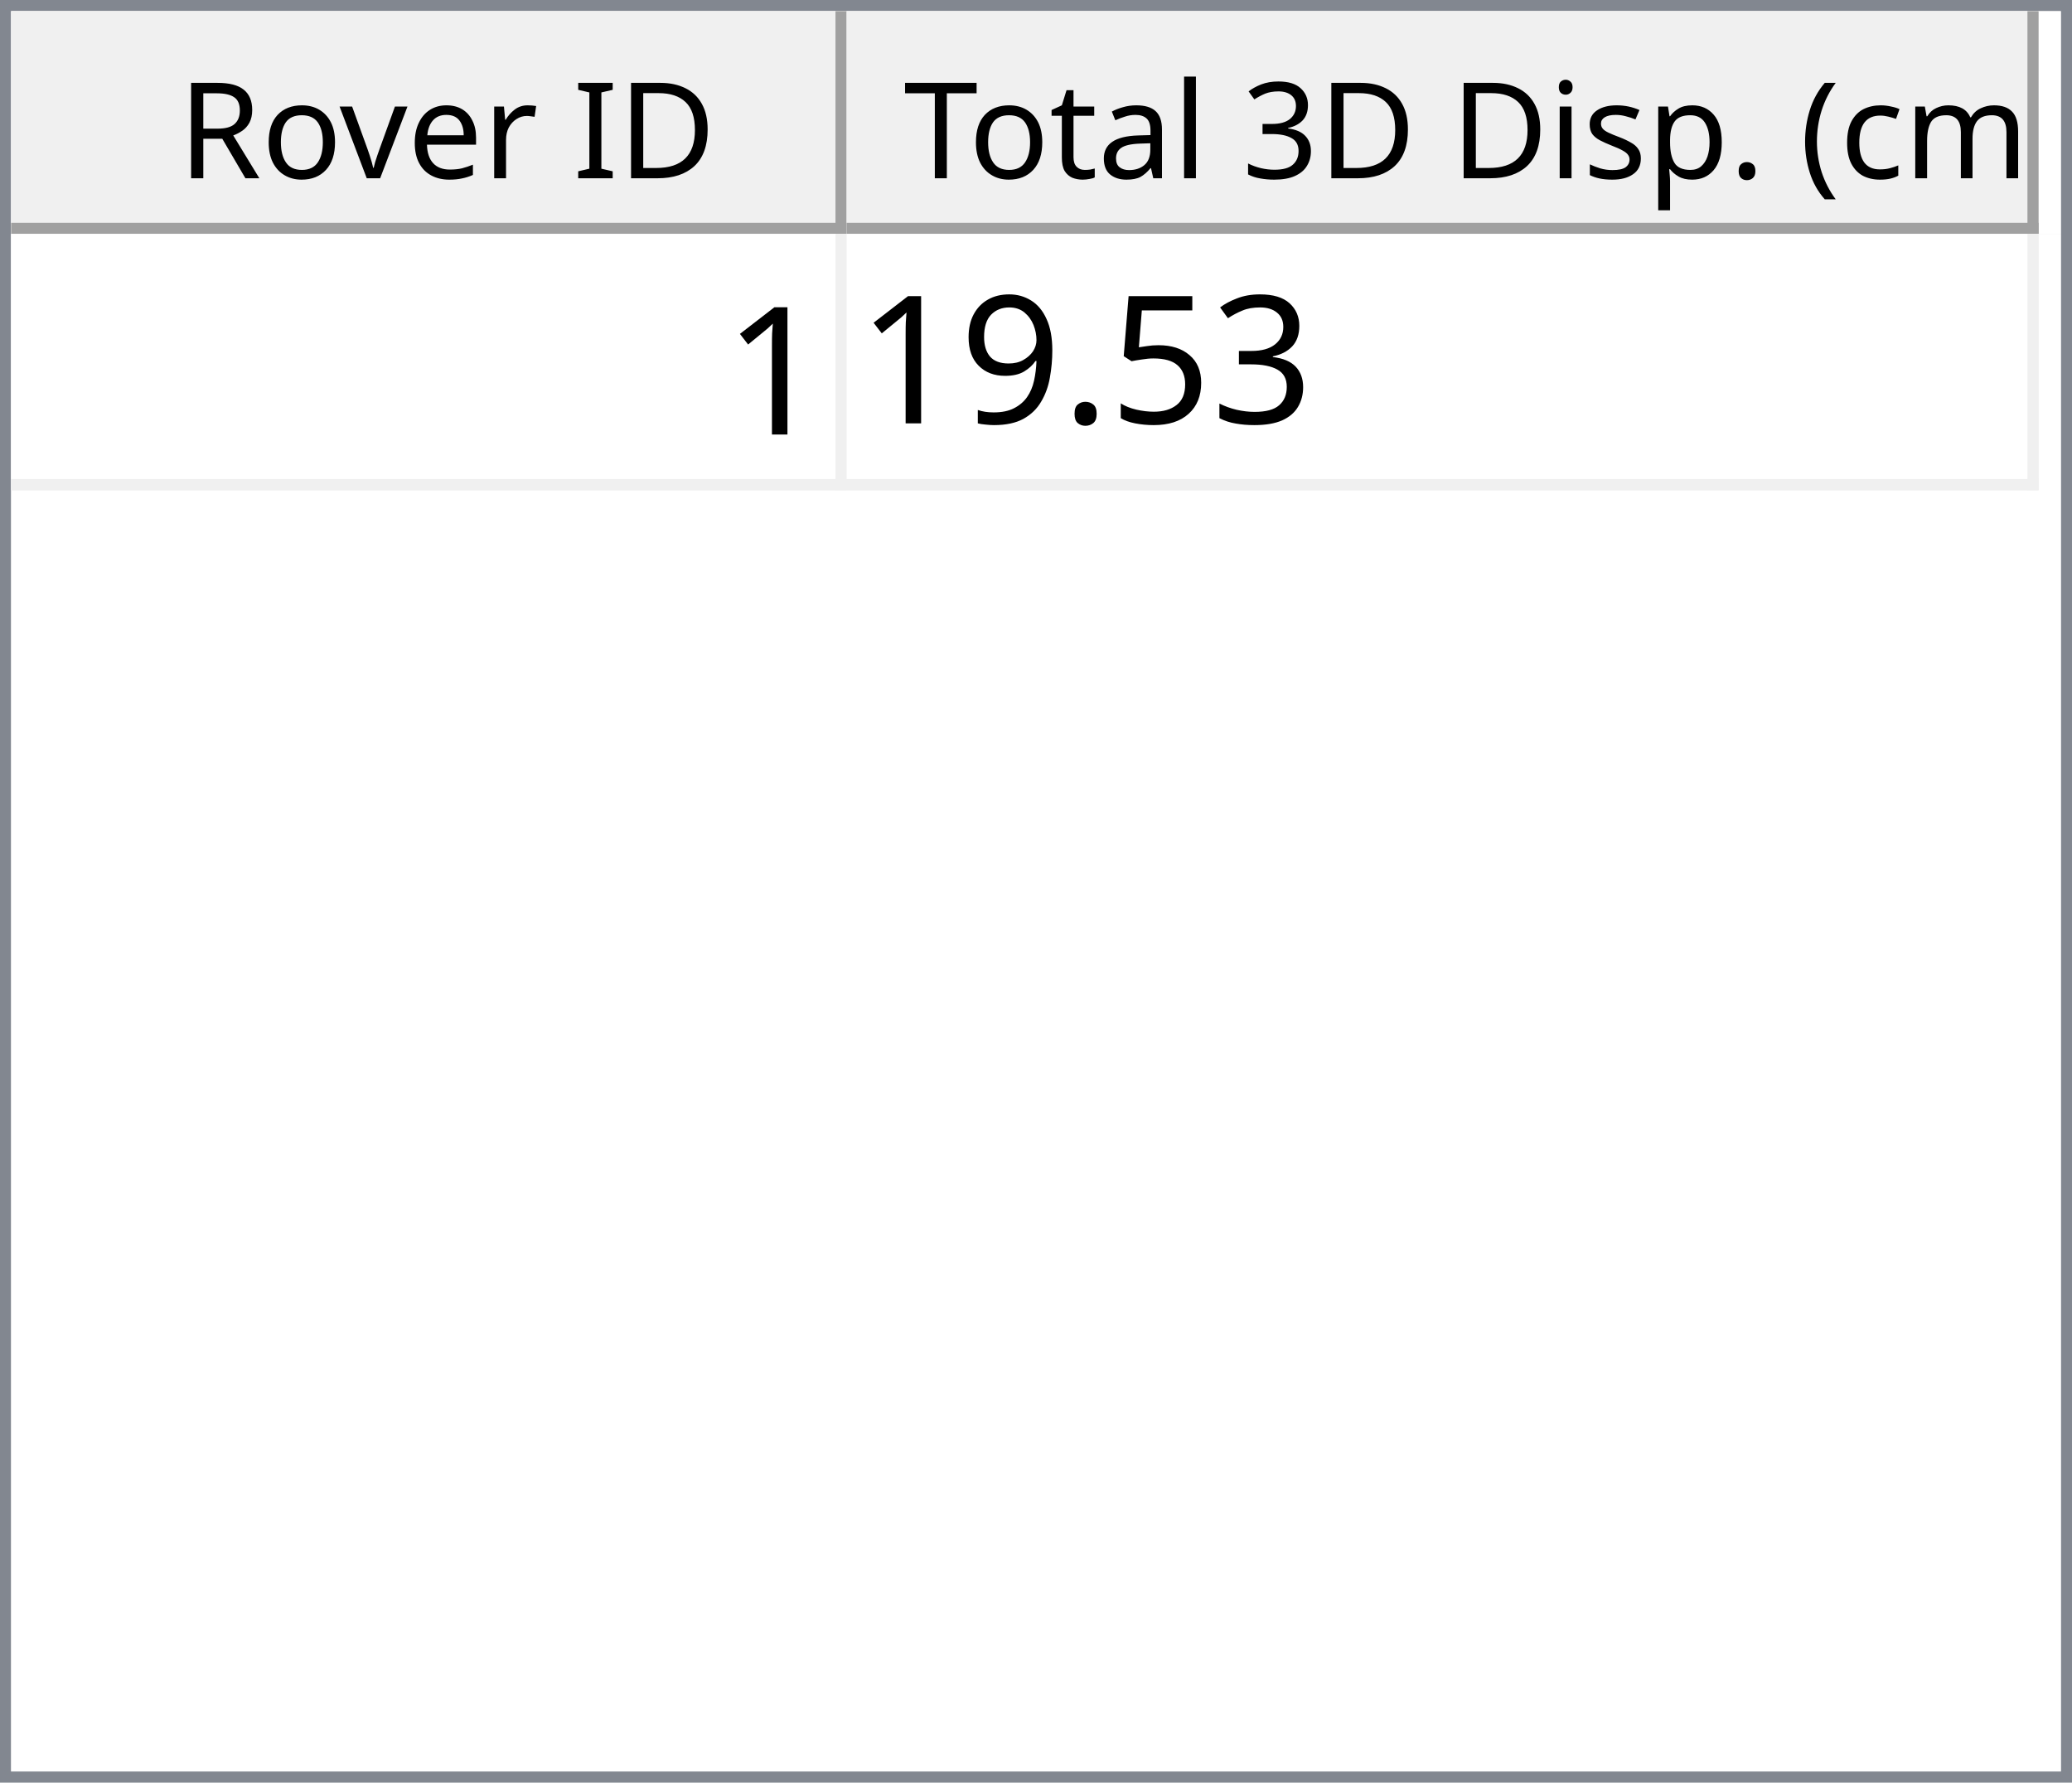
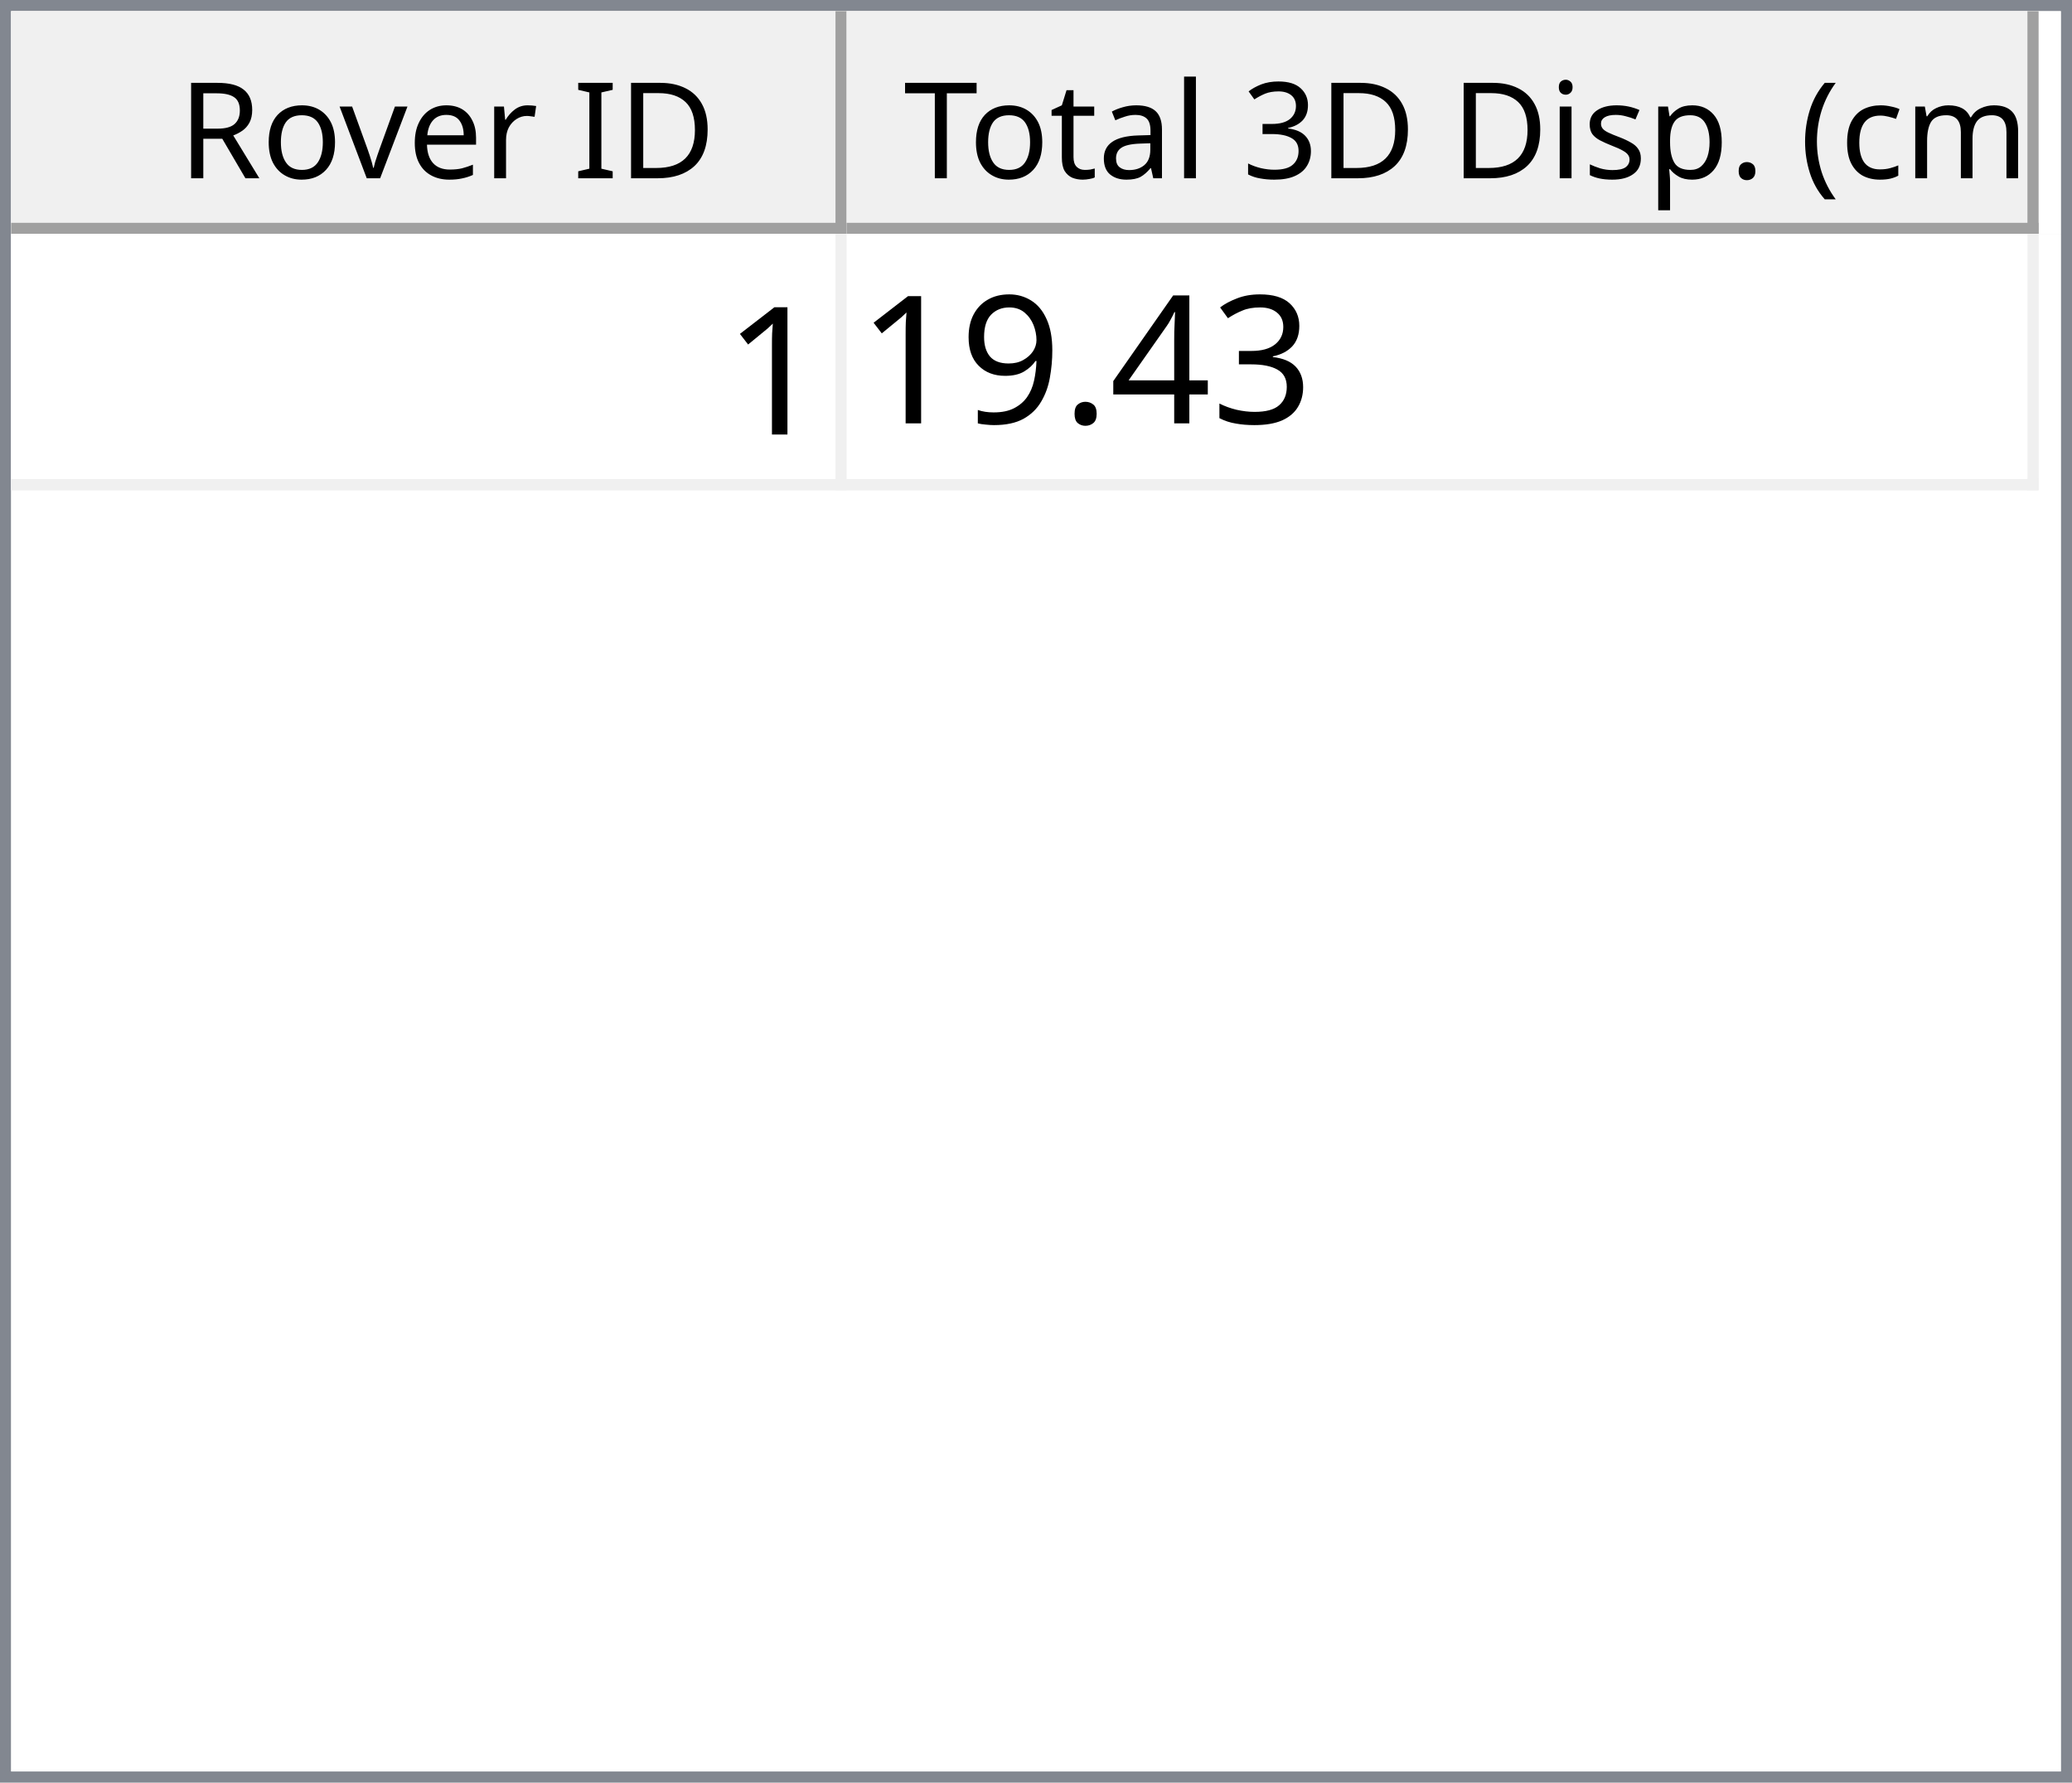
<svg xmlns="http://www.w3.org/2000/svg" style="fill-opacity:1; color-rendering:auto; color-interpolation:auto; text-rendering:auto; stroke:black; stroke-linecap:square; stroke-miterlimit:10; shape-rendering:auto; stroke-opacity:1; fill:black; stroke-dasharray:none; font-weight:normal; stroke-width:1; font-family:'Dialog'; font-style:normal; stroke-linejoin:miter; font-size:12px; stroke-dashoffset:0; image-rendering:auto;" width="186" height="160">
  <defs id="genericDefs" />
  <g>
    <defs id="defs1">
      <clipPath clipPathUnits="userSpaceOnUse" id="clipPath1">
        <path d="M0 0 L186 0 L186 160 L0 160 L0 0 Z" />
      </clipPath>
      <clipPath clipPathUnits="userSpaceOnUse" id="clipPath2">
        <path d="M0 0 L0 160 L186 160 L186 0 Z" />
      </clipPath>
      <clipPath clipPathUnits="userSpaceOnUse" id="clipPath3">
        <path d="M0 0 L0 20 L184 20 L184 0 Z" />
      </clipPath>
      <clipPath clipPathUnits="userSpaceOnUse" id="clipPath4">
        <path d="M0 0 L0 20 L75 20 L75 0 Z" />
      </clipPath>
      <clipPath clipPathUnits="userSpaceOnUse" id="clipPath5">
        <path d="M1 1 L1 19 L74 19 L74 1 Z" />
      </clipPath>
      <clipPath clipPathUnits="userSpaceOnUse" id="clipPath6">
        <path d="M0 0 L0 18 L73 18 L73 0 Z" />
      </clipPath>
      <clipPath clipPathUnits="userSpaceOnUse" id="clipPath7">
        <path d="M-0.5 -0.5 L-0.5 19.5 L74.5 19.5 L74.5 -0.5 Z" />
      </clipPath>
      <clipPath clipPathUnits="userSpaceOnUse" id="clipPath8">
        <path d="M0 0 L0 20 L107 20 L107 0 Z" />
      </clipPath>
      <clipPath clipPathUnits="userSpaceOnUse" id="clipPath9">
        <path d="M1 1 L1 19 L106 19 L106 1 Z" />
      </clipPath>
      <clipPath clipPathUnits="userSpaceOnUse" id="clipPath10">
        <path d="M0 0 L0 18 L105 18 L105 0 Z" />
      </clipPath>
      <clipPath clipPathUnits="userSpaceOnUse" id="clipPath11">
        <path d="M-0.5 -0.5 L-0.5 19.5 L106.5 19.5 L106.5 -0.5 Z" />
      </clipPath>
      <clipPath clipPathUnits="userSpaceOnUse" id="clipPath12">
        <path d="M0 0 L0 138 L184 138 L184 0 Z" />
      </clipPath>
      <clipPath clipPathUnits="userSpaceOnUse" id="clipPath13">
        <path d="M0 0 L0 23 L182 23 L182 0 Z" />
      </clipPath>
      <clipPath clipPathUnits="userSpaceOnUse" id="clipPath14">
        <path d="M-0.5 -0.5 L-0.5 22.5 L181.5 22.5 L181.5 -0.5 Z" />
      </clipPath>
      <clipPath clipPathUnits="userSpaceOnUse" id="clipPath15">
        <path d="M0 0 L0 22 L74 22 L74 0 Z" />
      </clipPath>
      <clipPath clipPathUnits="userSpaceOnUse" id="clipPath16">
        <path d="M0 0 L0 22 L106 22 L106 0 Z" />
      </clipPath>
      <font horiz-adv-x="64.551" id="font1">
        <font-face ascent="107.91" descent="25.098" units-per-em="100" style="font-style:normal; font-family:Segoe UI; font-weight:normal;" />
        <missing-glyph horiz-adv-x="64.551" d="M8.109 0 L8.109 68.266 L56.453 68.266 L56.453 0 L8.109 0 ZM15.328 7.234 L49.219 7.234 L49.219 61.031 L15.328 61.031 L15.328 7.234 Z" />
        <glyph unicode="D" horiz-adv-x="70.117" d="M9.188 0 L9.188 70.016 L28.516 70.016 Q65.531 70.016 65.531 35.891 Q65.531 19.672 55.25 9.836 Q44.969 0 27.734 0 L9.188 0 ZM17.391 62.594 L17.391 7.422 L27.828 7.422 Q41.609 7.422 49.273 14.797 Q56.938 22.172 56.938 35.688 Q56.938 62.594 28.328 62.594 L17.391 62.594 Z" />
        <glyph unicode="I" horiz-adv-x="26.611" d="M17.391 0 L9.188 0 L9.188 70.016 L17.391 70.016 L17.391 0 Z" />
        <glyph unicode=" " horiz-adv-x="27.393" d="" />
        <glyph unicode="r" horiz-adv-x="34.766" d="M34.188 41.891 Q32.078 43.5 28.125 43.5 Q23 43.5 19.555 38.672 Q16.109 33.844 16.109 25.484 L16.109 0 L8.109 0 L8.109 50 L16.109 50 L16.109 39.703 L16.312 39.703 Q18.016 44.969 21.531 47.922 Q25.047 50.875 29.391 50.875 Q32.516 50.875 34.188 50.203 L34.188 41.891 Z" />
        <glyph unicode="e" horiz-adv-x="52.295" d="M48.297 23 L12.984 23 Q13.188 14.656 17.484 10.109 Q21.781 5.562 29.297 5.562 Q37.75 5.562 44.828 11.141 L44.828 3.609 Q38.234 -1.172 27.391 -1.172 Q16.797 -1.172 10.742 5.641 Q4.688 12.453 4.688 24.812 Q4.688 36.469 11.305 43.82 Q17.922 51.172 27.734 51.172 Q37.547 51.172 42.922 44.828 Q48.297 38.484 48.297 27.203 L48.297 23 ZM40.094 29.781 Q40.047 36.719 36.75 40.578 Q33.453 44.438 27.594 44.438 Q21.922 44.438 17.969 40.383 Q14.016 36.328 13.094 29.781 L40.094 29.781 Z" />
        <glyph unicode="v" horiz-adv-x="47.9" d="M47.406 50 L27.484 0 L19.625 0 L0.688 50 L9.469 50 L22.172 13.672 Q23.578 9.672 23.922 6.688 L24.125 6.688 Q24.609 10.453 25.688 13.484 L38.969 50 L47.406 50 Z" />
        <glyph unicode="o" horiz-adv-x="58.594" d="M29 -1.172 Q17.922 -1.172 11.305 5.836 Q4.688 12.844 4.688 24.422 Q4.688 37.016 11.57 44.094 Q18.453 51.172 30.172 51.172 Q41.359 51.172 47.633 44.289 Q53.906 37.406 53.906 25.203 Q53.906 13.234 47.141 6.031 Q40.375 -1.172 29 -1.172 ZM29.594 44.438 Q21.875 44.438 17.383 39.188 Q12.891 33.938 12.891 24.703 Q12.891 15.828 17.43 10.695 Q21.969 5.562 29.594 5.562 Q37.359 5.562 41.531 10.594 Q45.703 15.625 45.703 24.906 Q45.703 34.281 41.531 39.359 Q37.359 44.438 29.594 44.438 Z" />
        <glyph unicode="R" horiz-adv-x="59.814" d="M59.375 0 L49.609 0 L37.891 19.625 Q36.281 22.359 34.766 24.289 Q33.25 26.219 31.664 27.438 Q30.078 28.656 28.25 29.219 Q26.422 29.781 24.125 29.781 L17.391 29.781 L17.391 0 L9.188 0 L9.188 70.016 L30.078 70.016 Q34.672 70.016 38.555 68.867 Q42.438 67.719 45.289 65.375 Q48.141 63.031 49.758 59.547 Q51.375 56.062 51.375 51.375 Q51.375 47.703 50.273 44.656 Q49.172 41.609 47.148 39.211 Q45.125 36.812 42.266 35.133 Q39.406 33.453 35.844 32.516 L35.844 32.328 Q37.594 31.547 38.891 30.547 Q40.188 29.547 41.359 28.18 Q42.531 26.812 43.68 25.078 Q44.828 23.344 46.234 21.047 L59.375 0 ZM17.391 62.594 L17.391 37.203 L28.516 37.203 Q31.594 37.203 34.203 38.133 Q36.812 39.062 38.719 40.797 Q40.625 42.531 41.703 45.047 Q42.781 47.562 42.781 50.688 Q42.781 56.297 39.141 59.445 Q35.5 62.594 28.609 62.594 L17.391 62.594 Z" />
        <glyph unicode=")" horiz-adv-x="30.176" d="M8.297 -15.922 L1.172 -15.922 Q16.406 2.344 16.406 26.812 Q16.406 51.469 1.078 70.016 L8.297 70.016 Q23.531 52.156 23.531 26.703 Q23.531 1.375 8.297 -15.922 Z" />
        <glyph unicode="m" horiz-adv-x="86.133" d="M79.109 0 L71.094 0 L71.094 28.719 Q71.094 37.016 68.531 40.727 Q65.969 44.438 59.906 44.438 Q54.781 44.438 51.195 39.75 Q47.609 35.062 47.609 28.516 L47.609 0 L39.594 0 L39.594 29.688 Q39.594 44.438 28.219 44.438 Q22.953 44.438 19.531 40.016 Q16.109 35.594 16.109 28.516 L16.109 0 L8.109 0 L8.109 50 L16.109 50 L16.109 42.094 L16.312 42.094 Q21.625 51.172 31.844 51.172 Q36.969 51.172 40.773 48.312 Q44.578 45.453 46 40.828 Q51.562 51.172 62.594 51.172 Q79.109 51.172 79.109 30.812 L79.109 0 Z" />
        <glyph unicode="c" horiz-adv-x="46.191" d="M42.188 2.297 Q36.422 -1.172 28.516 -1.172 Q17.828 -1.172 11.258 5.789 Q4.688 12.75 4.688 23.828 Q4.688 36.188 11.766 43.68 Q18.844 51.172 30.672 51.172 Q37.25 51.172 42.281 48.734 L42.281 40.531 Q36.719 44.438 30.375 44.438 Q22.703 44.438 17.797 38.945 Q12.891 33.453 12.891 24.516 Q12.891 15.719 17.508 10.641 Q22.125 5.562 29.891 5.562 Q36.422 5.562 42.188 9.906 L42.188 2.297 Z" />
        <glyph unicode="(" horiz-adv-x="30.176" d="M29.109 -15.922 L21.969 -15.922 Q6.844 1.375 6.844 26.703 Q6.844 52.156 21.969 70.016 L29.203 70.016 Q13.875 51.469 13.875 26.812 Q13.875 2.344 29.109 -15.922 Z" />
        <glyph unicode="." horiz-adv-x="21.68" d="M10.891 -1.078 Q8.641 -1.078 7.055 0.539 Q5.469 2.156 5.469 4.391 Q5.469 6.641 7.055 8.273 Q8.641 9.906 10.891 9.906 Q13.188 9.906 14.797 8.273 Q16.406 6.641 16.406 4.391 Q16.406 2.156 14.797 0.539 Q13.188 -1.078 10.891 -1.078 Z" />
        <glyph unicode="p" horiz-adv-x="58.789" d="M16.312 7.234 L16.109 7.234 L16.109 -23 L8.109 -23 L8.109 50 L16.109 50 L16.109 41.219 L16.312 41.219 Q22.219 51.172 33.594 51.172 Q43.266 51.172 48.688 44.461 Q54.109 37.75 54.109 26.469 Q54.109 13.922 48 6.375 Q41.891 -1.172 31.297 -1.172 Q21.578 -1.172 16.312 7.234 ZM16.109 27.391 L16.109 20.406 Q16.109 14.203 20.141 9.883 Q24.172 5.562 30.375 5.562 Q37.641 5.562 41.773 11.133 Q45.906 16.703 45.906 26.609 Q45.906 34.969 42.047 39.703 Q38.188 44.438 31.594 44.438 Q24.609 44.438 20.359 39.578 Q16.109 34.719 16.109 27.391 Z" />
        <glyph unicode="s" horiz-adv-x="42.432" d="M5.078 1.812 L5.078 10.406 Q11.625 5.562 19.484 5.562 Q30.031 5.562 30.031 12.594 Q30.031 14.594 29.125 15.992 Q28.219 17.391 26.68 18.461 Q25.141 19.531 23.07 20.383 Q21 21.234 18.609 22.172 Q15.281 23.484 12.766 24.828 Q10.25 26.172 8.57 27.859 Q6.891 29.547 6.031 31.695 Q5.172 33.844 5.172 36.719 Q5.172 40.234 6.789 42.945 Q8.406 45.656 11.086 47.484 Q13.766 49.312 17.211 50.242 Q20.656 51.172 24.312 51.172 Q30.812 51.172 35.938 48.922 L35.938 40.828 Q30.422 44.438 23.25 44.438 Q21 44.438 19.195 43.922 Q17.391 43.406 16.094 42.477 Q14.797 41.547 14.086 40.258 Q13.375 38.969 13.375 37.406 Q13.375 35.453 14.086 34.133 Q14.797 32.812 16.164 31.789 Q17.531 30.766 19.484 29.938 Q21.438 29.109 23.922 28.125 Q27.25 26.859 29.883 25.516 Q32.516 24.172 34.375 22.484 Q36.234 20.797 37.234 18.602 Q38.234 16.406 38.234 13.375 Q38.234 9.672 36.602 6.938 Q34.969 4.203 32.234 2.398 Q29.5 0.594 25.93 -0.289 Q22.359 -1.172 18.453 -1.172 Q10.75 -1.172 5.078 1.812 Z" />
        <glyph unicode="i" horiz-adv-x="24.219" d="M12.203 62.703 Q10.062 62.703 8.547 64.164 Q7.031 65.625 7.031 67.875 Q7.031 70.125 8.547 71.609 Q10.062 73.094 12.203 73.094 Q14.406 73.094 15.945 71.609 Q17.484 70.125 17.484 67.875 Q17.484 65.719 15.945 64.211 Q14.406 62.703 12.203 62.703 ZM16.109 0 L8.109 0 L8.109 50 L16.109 50 L16.109 0 Z" />
        <glyph unicode="3" horiz-adv-x="53.906" d="M46.531 19.828 Q46.531 15.094 44.75 11.211 Q42.969 7.328 39.719 4.57 Q36.469 1.812 31.93 0.297 Q27.391 -1.219 21.922 -1.219 Q11.922 -1.219 6 2.594 L6 11.188 Q13.094 5.609 22.219 5.609 Q25.875 5.609 28.828 6.539 Q31.781 7.469 33.906 9.227 Q36.031 10.984 37.18 13.477 Q38.328 15.969 38.328 19.094 Q38.328 32.812 18.797 32.812 L12.984 32.812 L12.984 39.594 L18.5 39.594 Q35.797 39.594 35.797 52.484 Q35.797 64.406 22.609 64.406 Q15.188 64.406 8.688 59.422 L8.688 67.188 Q15.375 71.188 24.609 71.188 Q29 71.188 32.57 69.969 Q36.141 68.75 38.68 66.555 Q41.219 64.359 42.609 61.281 Q44 58.203 44 54.5 Q44 40.672 30.031 36.719 L30.031 36.531 Q33.594 36.141 36.625 34.797 Q39.656 33.453 41.852 31.305 Q44.047 29.156 45.289 26.25 Q46.531 23.344 46.531 19.828 Z" />
        <glyph unicode="l" horiz-adv-x="24.219" d="M16.109 0 L8.109 0 L8.109 74.031 L16.109 74.031 L16.109 0 Z" />
        <glyph unicode="a" horiz-adv-x="50.879" d="M43.891 0 L35.891 0 L35.891 7.812 L35.688 7.812 Q30.469 -1.172 20.312 -1.172 Q12.844 -1.172 8.617 2.781 Q4.391 6.734 4.391 13.281 Q4.391 27.297 20.906 29.594 L35.891 31.688 Q35.891 44.438 25.594 44.438 Q16.547 44.438 9.281 38.281 L9.281 46.484 Q16.656 51.172 26.266 51.172 Q43.891 51.172 43.891 32.516 L43.891 0 ZM35.891 25.297 L23.828 23.641 Q18.266 22.859 15.43 20.875 Q12.594 18.891 12.594 13.875 Q12.594 10.203 15.211 7.883 Q17.828 5.562 22.172 5.562 Q28.125 5.562 32.008 9.742 Q35.891 13.922 35.891 20.312 L35.891 25.297 Z" />
        <glyph unicode="t" horiz-adv-x="33.887" d="M31.297 0.484 Q28.469 -1.078 23.828 -1.078 Q10.688 -1.078 10.688 13.578 L10.688 43.172 L2.094 43.172 L2.094 50 L10.688 50 L10.688 62.203 L18.703 64.797 L18.703 50 L31.297 50 L31.297 43.172 L18.703 43.172 L18.703 14.984 Q18.703 9.969 20.414 7.82 Q22.125 5.672 26.078 5.672 Q29.109 5.672 31.297 7.328 L31.297 0.484 Z" />
        <glyph unicode="T" horiz-adv-x="52.393" d="M50.594 62.594 L30.375 62.594 L30.375 0 L22.172 0 L22.172 62.594 L2 62.594 L2 70.016 L50.594 70.016 L50.594 62.594 Z" />
      </font>
      <font horiz-adv-x="75.0" id="font2">
        <font-face ascent="100.537" descent="21.973" units-per-em="100" style="font-style:normal; font-family:sans-serif; font-weight:normal;" />
        <missing-glyph horiz-adv-x="75.0" d="M12.5 0 L12.5 62.5 L62.5 62.5 L62.5 0 L12.5 0 ZM14.062 1.562 L60.938 1.562 L60.938 60.938 L14.062 60.938 L14.062 1.562 Z" />
        <glyph unicode="1" horiz-adv-x="55.615" d="M37.25 0 L28.469 0 L28.469 56 Q25.297 52.984 20.141 49.953 Q14.984 46.922 10.891 45.406 L10.891 53.906 Q18.266 57.375 23.781 62.305 Q29.297 67.234 31.594 71.875 L37.25 71.875 L37.25 0 Z" />
        <glyph unicode="3" horiz-adv-x="55.615" d="M4.203 18.891 L12.984 20.062 Q14.5 12.594 18.141 9.297 Q21.781 6 27 6 Q33.203 6 37.477 10.297 Q41.75 14.594 41.75 20.953 Q41.75 27 37.797 30.93 Q33.844 34.859 27.734 34.859 Q25.25 34.859 21.531 33.891 L22.516 41.609 Q23.391 41.5 23.922 41.5 Q29.547 41.5 34.039 44.43 Q38.531 47.359 38.531 53.469 Q38.531 58.297 35.258 61.477 Q31.984 64.656 26.812 64.656 Q21.688 64.656 18.266 61.43 Q14.844 58.203 13.875 51.766 L5.078 53.328 Q6.688 62.156 12.398 67.016 Q18.109 71.875 26.609 71.875 Q32.469 71.875 37.398 69.359 Q42.328 66.844 44.945 62.5 Q47.562 58.156 47.562 53.266 Q47.562 48.641 45.07 44.828 Q42.578 41.016 37.703 38.766 Q44.047 37.312 47.562 32.695 Q51.078 28.078 51.078 21.141 Q51.078 11.766 44.242 5.25 Q37.406 -1.266 26.953 -1.266 Q17.531 -1.266 11.305 4.352 Q5.078 9.969 4.203 18.891 Z" />
-         <glyph unicode="5" horiz-adv-x="55.615" d="M4.156 18.75 L13.375 19.531 Q14.406 12.797 18.141 9.398 Q21.875 6 27.156 6 Q33.5 6 37.891 10.789 Q42.281 15.578 42.281 23.484 Q42.281 31 38.062 35.352 Q33.844 39.703 27 39.703 Q22.75 39.703 19.336 37.773 Q15.922 35.844 13.969 32.766 L5.719 33.844 L12.641 70.609 L48.25 70.609 L48.25 62.203 L19.672 62.203 L15.828 42.969 Q22.266 47.469 29.344 47.469 Q38.719 47.469 45.164 40.969 Q51.609 34.469 51.609 24.266 Q51.609 14.547 45.953 7.469 Q39.062 -1.219 27.156 -1.219 Q17.391 -1.219 11.211 4.25 Q5.031 9.719 4.156 18.75 Z" />
+         <glyph unicode="4" horiz-adv-x="55.615" d="M32.328 0 L32.328 17.141 L1.266 17.141 L1.266 25.203 L33.938 71.578 L41.109 71.578 L41.109 25.203 L50.781 25.203 L50.781 17.141 L41.109 17.141 L41.109 0 L32.328 0 ZM32.328 25.203 L32.328 57.469 L9.906 25.203 L32.328 25.203 Z" />
        <glyph unicode="." horiz-adv-x="27.783" d="M9.078 0 L9.078 10.016 L19.094 10.016 L19.094 0 L9.078 0 Z" />
        <glyph unicode="9" horiz-adv-x="55.615" d="M5.469 16.547 L13.922 17.328 Q14.984 11.375 18.016 8.688 Q21.047 6 25.781 6 Q29.828 6 32.883 7.859 Q35.938 9.719 37.891 12.82 Q39.844 15.922 41.164 21.195 Q42.484 26.469 42.484 31.938 Q42.484 32.516 42.438 33.688 Q39.797 29.5 35.234 26.883 Q30.672 24.266 25.344 24.266 Q16.453 24.266 10.305 30.711 Q4.156 37.156 4.156 47.703 Q4.156 58.594 10.578 65.234 Q17 71.875 26.656 71.875 Q33.641 71.875 39.43 68.117 Q45.219 64.359 48.219 57.398 Q51.219 50.438 51.219 37.25 Q51.219 23.531 48.242 15.406 Q45.266 7.281 39.383 3.031 Q33.5 -1.219 25.594 -1.219 Q17.188 -1.219 11.867 3.445 Q6.547 8.109 5.469 16.547 ZM41.453 48.141 Q41.453 55.719 37.43 60.156 Q33.406 64.594 27.734 64.594 Q21.875 64.594 17.531 59.812 Q13.188 55.031 13.188 47.406 Q13.188 40.578 17.312 36.305 Q21.438 32.031 27.484 32.031 Q33.594 32.031 37.523 36.305 Q41.453 40.578 41.453 48.141 Z" />
      </font>
    </defs>
    <g style="fill:white; stroke:white;">
      <rect x="0" y="0" width="186" style="clip-path:url(#clipPath1); stroke:none;" height="160" />
    </g>
    <g style="fill:white; text-rendering:optimizeSpeed; color-rendering:optimizeSpeed; image-rendering:optimizeSpeed; shape-rendering:crispEdges; stroke:white; color-interpolation:sRGB;">
      <rect x="0" width="186" height="160" y="0" style="stroke:none;" />
      <path style="stroke:none;" d="M0 160 L186 160 L186 0 L0 0 Z" />
    </g>
    <g style="fill:rgb(240,240,240); font-family:'Segoe UI'; stroke:rgb(240,240,240);">
      <rect x="0" y="0" width="186" style="clip-path:url(#clipPath2); stroke:none;" height="160" />
    </g>
    <g style="fill:rgb(130,135,144); font-family:'Segoe UI'; stroke:rgb(130,135,144);">
      <path d="M0 0 L186 0 L186 160 L0 160 L0 0 ZM1 1 L185 1 L185 159 L1 159 L1 1 Z" style="fill-rule:evenodd; clip-path:url(#clipPath2); stroke:none;" />
    </g>
    <g style="fill:white; font-family:'Segoe UI'; stroke:white;" transform="translate(1,1)">
      <rect x="0" y="0" width="184" style="clip-path:url(#clipPath3); stroke:none;" height="20" />
    </g>
    <g style="fill:rgb(240,240,240); font-family:'Segoe UI'; stroke:rgb(240,240,240);" transform="translate(1,1)">
      <rect x="0" y="0" width="75" style="clip-path:url(#clipPath4); stroke:none;" height="20" />
    </g>
    <g style="font-family:'Segoe UI';" transform="translate(2,2)">
      <text x="14" xml:space="preserve" y="14" style="clip-path:url(#clipPath6); stroke:none;">Rover ID</text>
    </g>
    <g style="fill:rgb(160,160,160); font-family:'Segoe UI'; stroke:rgb(160,160,160); stroke-linejoin:bevel;" transform="translate(1.5,1.5)">
      <line x1="74" x2="74" y1="0" style="fill:none; clip-path:url(#clipPath7);" y2="19" />
    </g>
    <g style="fill:rgb(160,160,160); font-family:'Segoe UI'; stroke:rgb(160,160,160); stroke-linejoin:bevel;" transform="matrix(1,0,0,1,1,1) translate(0.5,0.5)">
      <line x1="0" x2="74" y1="19" style="fill:none; clip-path:url(#clipPath7);" y2="19" />
    </g>
    <g style="fill:rgb(240,240,240); font-family:'Segoe UI'; stroke:rgb(240,240,240);" transform="translate(76,1)">
      <rect x="0" y="0" width="107" style="clip-path:url(#clipPath8); stroke:none;" height="20" />
    </g>
    <g style="font-family:'Segoe UI';" transform="translate(77,2)">
      <text x="1" xml:space="preserve" y="14" style="clip-path:url(#clipPath10); stroke:none;"> Total 3D Disp. (cm)</text>
    </g>
    <g style="fill:rgb(160,160,160); font-family:'Segoe UI'; stroke:rgb(160,160,160); stroke-linejoin:bevel;" transform="translate(76.5,1.5)">
      <line x1="106" x2="106" y1="0" style="fill:none; clip-path:url(#clipPath11);" y2="19" />
    </g>
    <g style="fill:rgb(160,160,160); font-family:'Segoe UI'; stroke:rgb(160,160,160); stroke-linejoin:bevel;" transform="matrix(1,0,0,1,76,1) translate(0.5,0.5)">
      <line x1="0" x2="106" y1="19" style="fill:none; clip-path:url(#clipPath11);" y2="19" />
    </g>
    <g style="fill:white; font-family:'Segoe UI'; stroke:white;" transform="translate(1,21)">
      <rect x="0" y="0" width="184" style="clip-path:url(#clipPath12); stroke:none;" height="138" />
    </g>
    <g style="fill:rgb(240,240,240); font-size:16px; font-family:sans-serif; stroke:rgb(240,240,240);" transform="translate(1,21)">
      <rect x="0" y="0" width="182" style="clip-path:url(#clipPath13); stroke:none;" height="23" />
      <line transform="translate(0.5,0.5)" x1="0" x2="181" y1="22" style="clip-path:url(#clipPath14); fill:none; stroke-linejoin:bevel;" y2="22" />
    </g>
    <g transform="matrix(1,0,0,1,1,21) translate(0.5,0.5)" style="fill:rgb(240,240,240); font-size:16px; font-family:sans-serif; stroke:rgb(240,240,240); stroke-linejoin:bevel;">
      <line x1="74" x2="74" y1="0" style="fill:none; clip-path:url(#clipPath14);" y2="22" />
    </g>
    <g transform="matrix(1,0,0,1,1,21) translate(0.5,0.5)" style="fill:rgb(240,240,240); font-size:16px; font-family:sans-serif; stroke:rgb(240,240,240); stroke-linejoin:bevel;">
      <line x1="181" x2="181" y1="0" style="fill:none; clip-path:url(#clipPath14);" y2="22" />
    </g>
    <g style="fill:white; font-size:16px; font-family:sans-serif; stroke:white;" transform="matrix(1,0,0,1,1,21)">
      <rect x="0" y="0" width="74" style="clip-path:url(#clipPath15); stroke:none;" height="22" />
      <text x="64" y="18" style="fill:black; clip-path:url(#clipPath15); stroke:none;" xml:space="preserve">1</text>
    </g>
    <g style="fill:white; font-size:16px; font-family:sans-serif; stroke:white;" transform="matrix(1,0,0,1,1,21) translate(75,0)">
      <rect x="0" y="0" width="106" style="clip-path:url(#clipPath16); stroke:none;" height="22" />
-       <text x="1" y="17" style="fill:black; clip-path:url(#clipPath16); stroke:none;" xml:space="preserve">19.53</text>
+       <text x="1" y="17" style="fill:black; clip-path:url(#clipPath16); stroke:none;" xml:space="preserve">19.43</text>
    </g>
  </g>
</svg>
